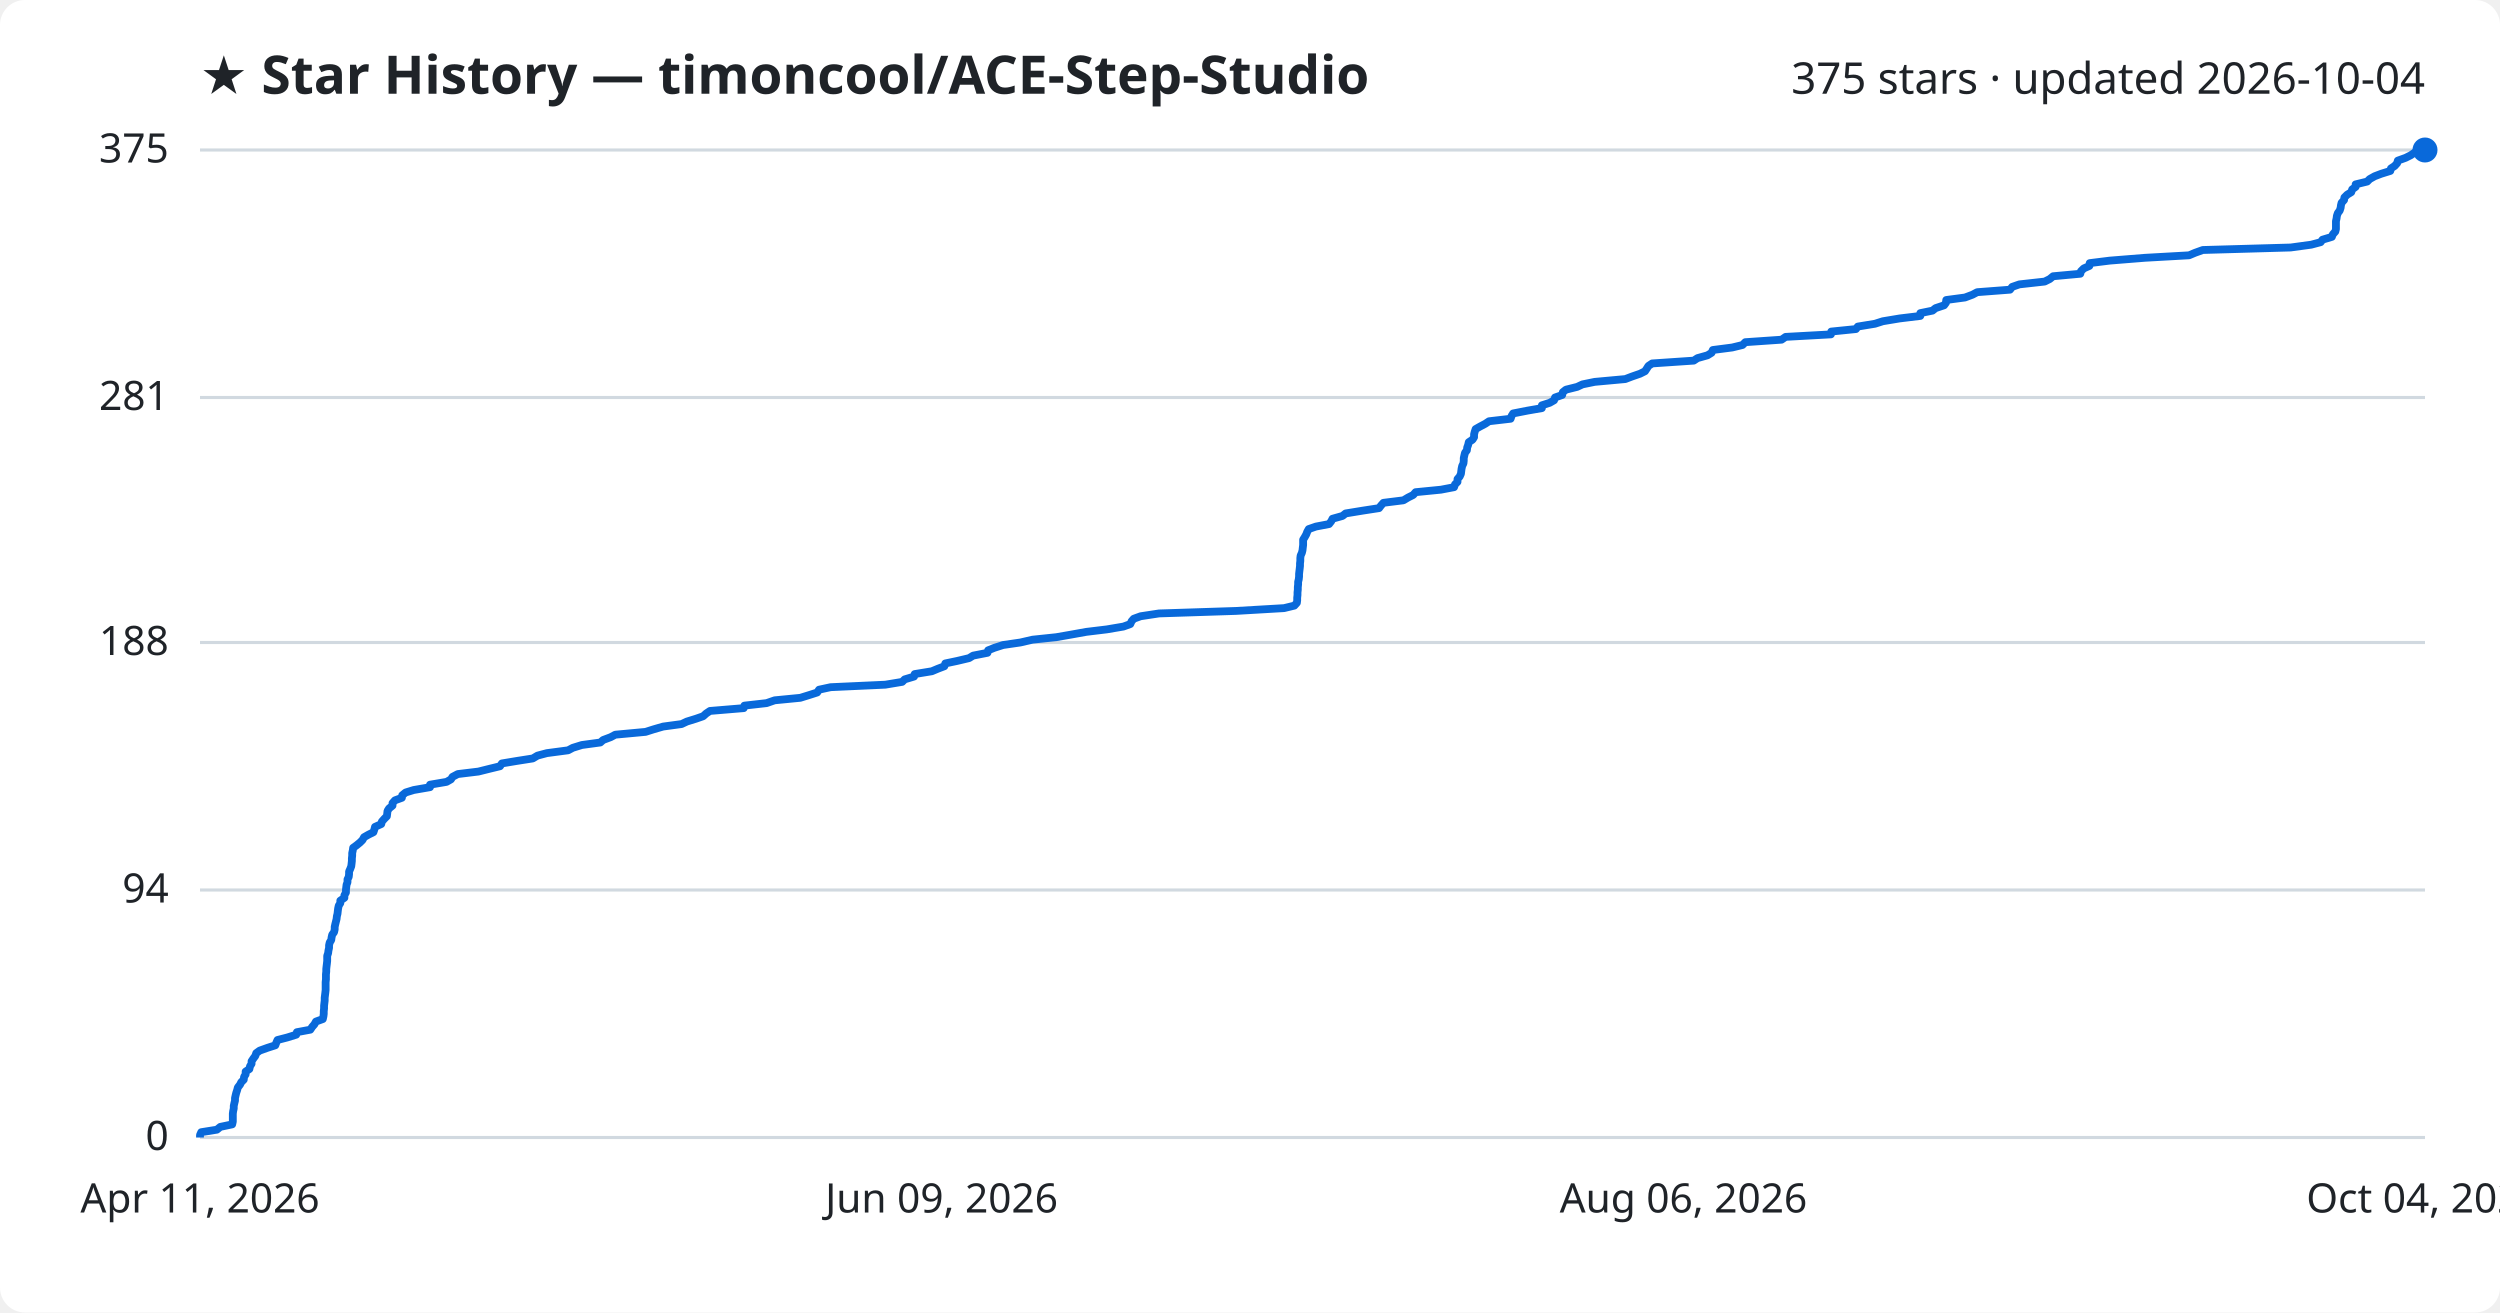
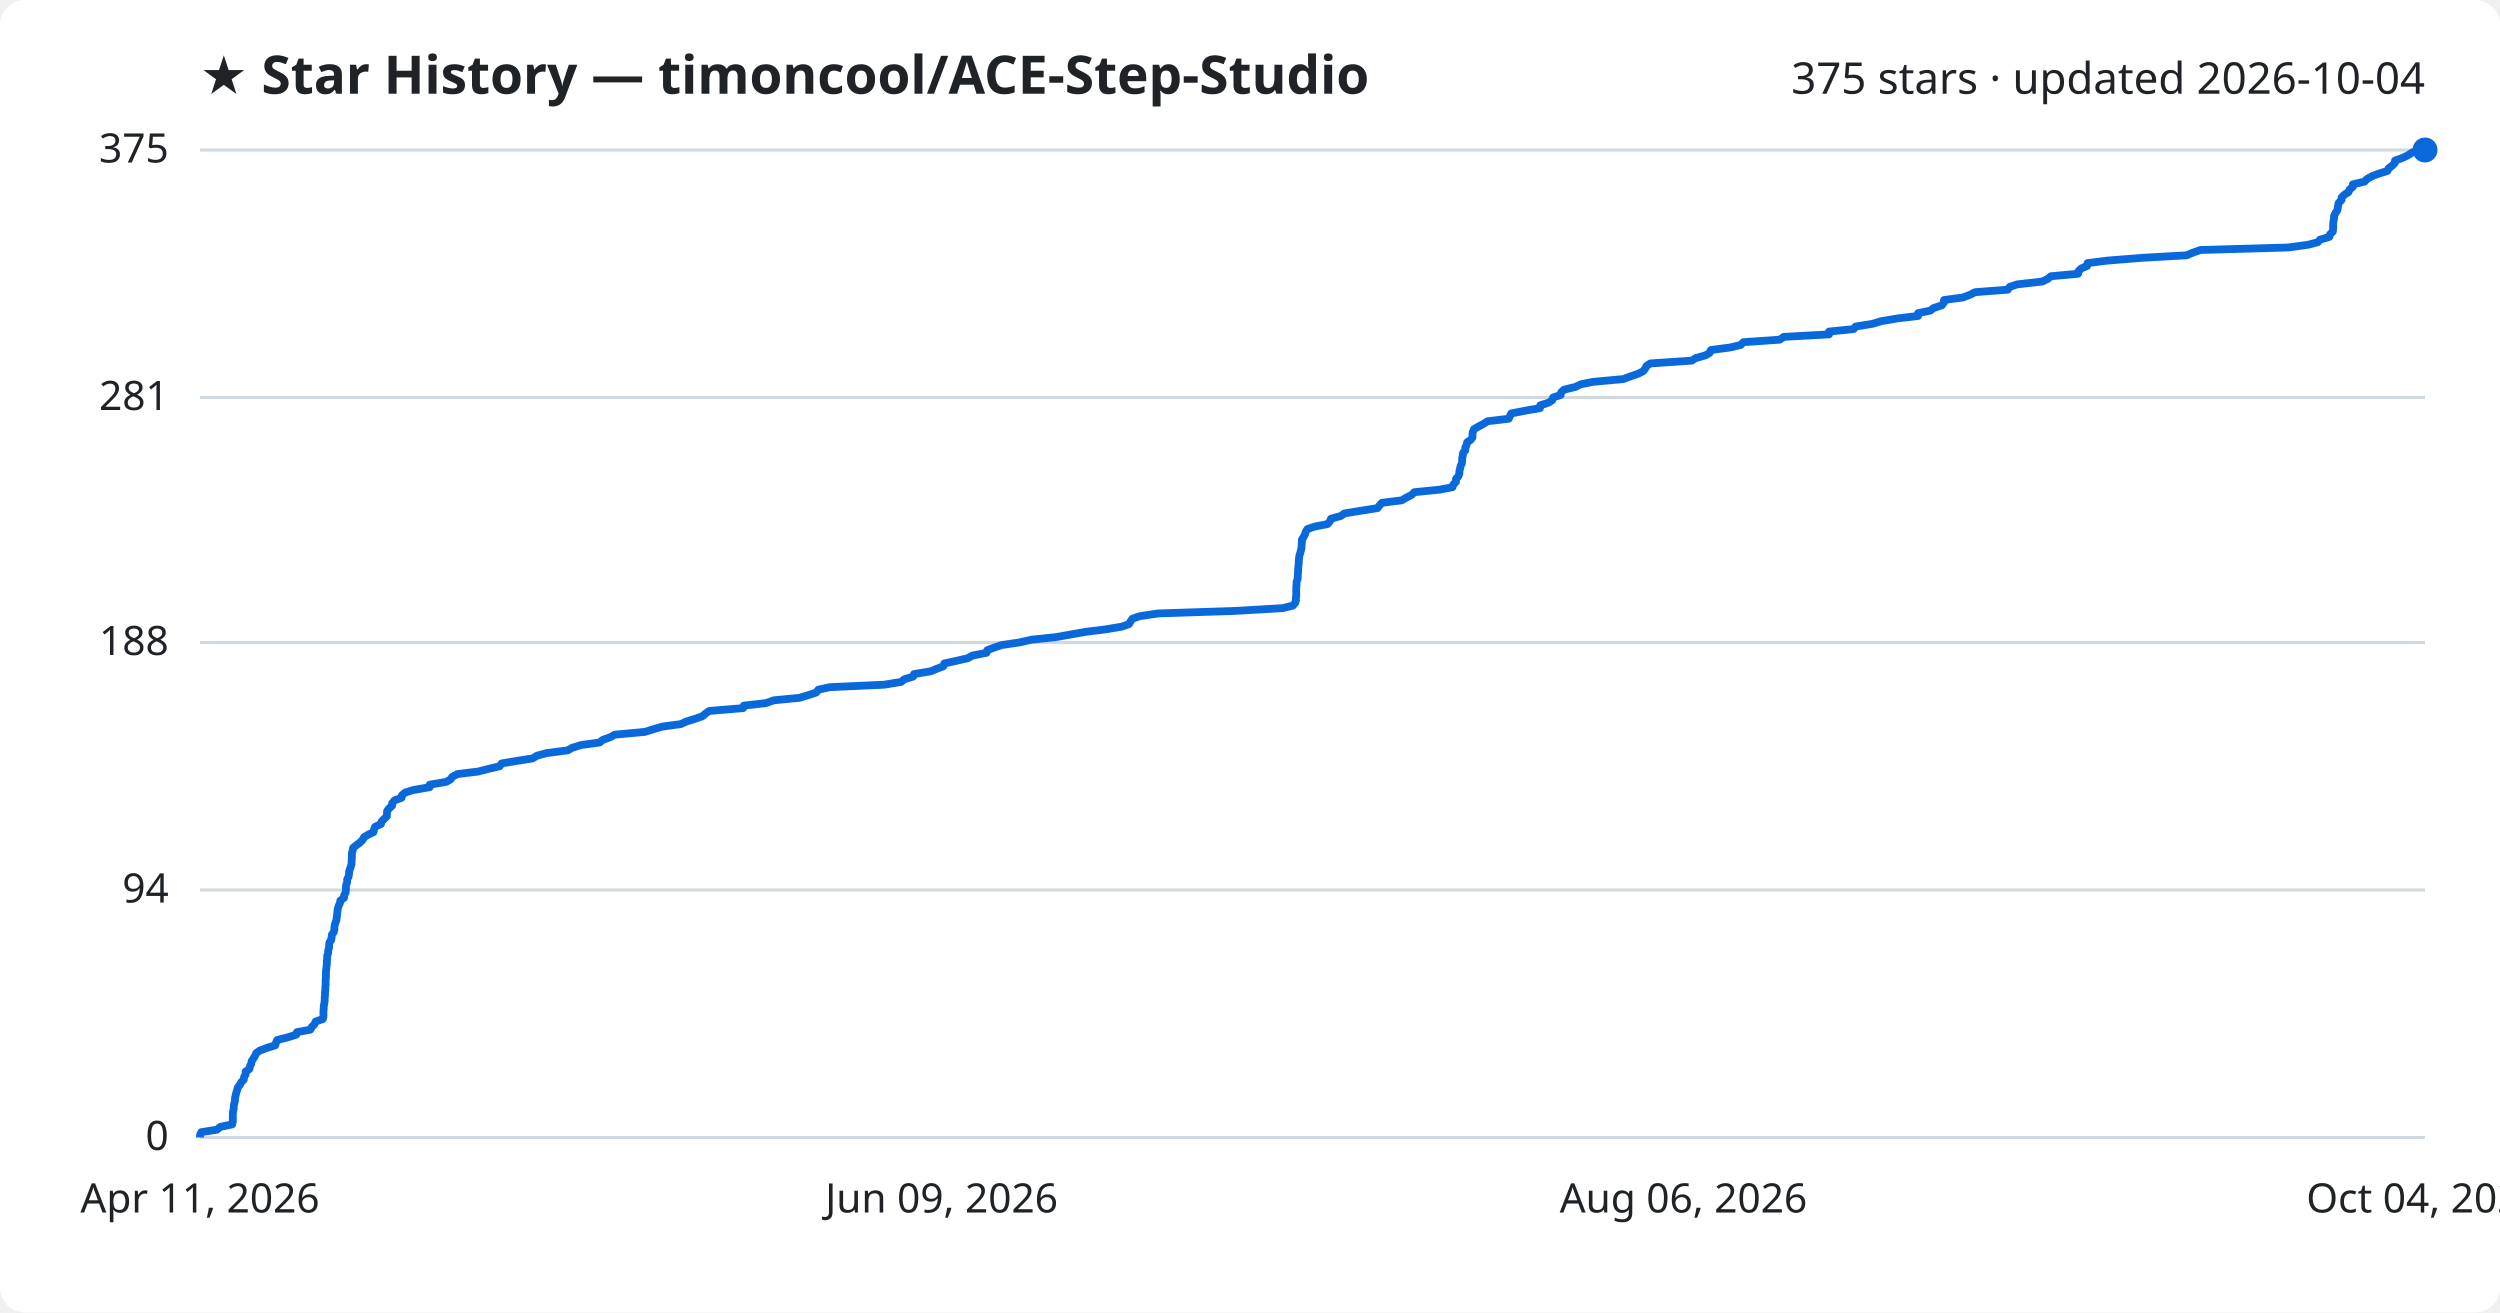
<svg xmlns="http://www.w3.org/2000/svg" viewBox="0 0 800 420" font-family="Segoe UI, sans-serif">
  <rect width="800" height="420" fill="#ffffff" rx="8" />
  <text x="64" y="30" fill="#1f2328" font-size="17" font-weight="700">★ Star History — timoncool/ACE-Step-Studio</text>
  <text x="776" y="30" fill="#1f2328" font-size="14" text-anchor="end">375 stars · updated 2026-10-04</text>
  <line x1="64" y1="364.0" x2="776" y2="364.0" stroke="#d1d9e0" stroke-width="1" />
  <text x="54" y="368.0" fill="#1f2328" font-size="13" text-anchor="end">0</text>
  <line x1="64" y1="284.8" x2="776" y2="284.8" stroke="#d1d9e0" stroke-width="1" />
  <text x="54" y="288.8" fill="#1f2328" font-size="13" text-anchor="end">94</text>
  <line x1="64" y1="205.6" x2="776" y2="205.6" stroke="#d1d9e0" stroke-width="1" />
  <text x="54" y="209.6" fill="#1f2328" font-size="13" text-anchor="end">188</text>
  <line x1="64" y1="127.2" x2="776" y2="127.2" stroke="#d1d9e0" stroke-width="1" />
  <text x="54" y="131.2" fill="#1f2328" font-size="13" text-anchor="end">281</text>
  <line x1="64" y1="48.0" x2="776" y2="48.0" stroke="#d1d9e0" stroke-width="1" />
  <text x="54" y="52.0" fill="#1f2328" font-size="13" text-anchor="end">375</text>
-   <path d="M64.0,364.0 L64.0,363.2 L64.4,362.3 L69.4,361.5 L70.5,360.6 L74.3,359.8 L74.5,358.9 L74.5,358.1 L74.5,357.3 L74.5,356.4 L74.6,355.6 L74.8,354.7 L74.8,353.9 L75.0,353.0 L75.2,352.2 L75.2,351.4 L75.4,350.5 L75.6,349.7 L75.9,348.8 L76.1,348.0 L76.8,347.1 L77.2,346.3 L78.0,345.5 L78.1,344.6 L78.6,343.8 L78.6,342.9 L79.8,342.1 L80.0,341.2 L80.5,340.4 L80.5,339.6 L81.1,338.7 L81.7,337.9 L82.0,337.0 L83.1,336.2 L85.6,335.3 L88.1,334.5 L88.4,333.7 L88.8,332.8 L91.9,332.0 L94.8,331.1 L95.0,330.3 L99.3,329.5 L99.9,328.6 L100.6,327.8 L101.1,326.9 L103.3,326.1 L103.5,325.2 L103.6,324.4 L103.6,323.6 L103.7,322.7 L103.7,321.9 L103.8,321.0 L103.9,320.2 L103.9,319.3 L104.0,318.5 L104.1,317.7 L104.2,316.8 L104.2,316.0 L104.2,315.1 L104.2,314.3 L104.3,313.4 L104.3,312.6 L104.3,311.8 L104.4,310.9 L104.4,310.1 L104.5,309.2 L104.6,308.4 L104.7,307.5 L104.7,306.7 L104.7,305.9 L105.0,305.0 L105.1,304.2 L105.3,303.3 L105.3,302.5 L105.5,301.6 L106.0,300.8 L106.1,300.0 L106.3,299.1 L106.9,298.3 L107.1,297.4 L107.1,296.6 L107.3,295.7 L107.5,294.9 L107.7,294.1 L107.8,293.2 L108.0,292.4 L108.1,291.5 L108.2,290.7 L108.4,289.8 L108.9,289.0 L108.9,288.2 L110.2,287.3 L110.2,286.5 L110.7,285.6 L110.7,284.8 L110.8,283.9 L110.9,283.1 L111.2,282.3 L111.2,281.4 L111.6,280.6 L111.7,279.7 L111.7,278.9 L112.1,278.0 L112.4,277.2 L112.5,276.4 L112.6,275.5 L112.6,274.7 L112.7,273.8 L112.7,273.0 L112.9,272.1 L113.0,271.3 L114.1,270.5 L115.2,269.6 L116.0,268.8 L116.5,267.9 L117.9,267.1 L119.5,266.3 L119.8,265.4 L120.0,264.6 L122.0,263.7 L122.2,262.9 L123.0,262.0 L123.8,261.2 L123.9,260.4 L124.0,259.5 L124.5,258.7 L125.6,257.8 L125.6,257.0 L126.4,256.1 L128.6,255.3 L128.7,254.5 L129.8,253.6 L132.4,252.8 L137.6,251.9 L137.6,251.1 L142.9,250.2 L144.3,249.4 L144.8,248.6 L146.5,247.7 L153.1,246.9 L156.7,246.0 L160.0,245.2 L160.6,244.3 L165.4,243.5 L170.5,242.7 L172.0,241.8 L175.0,241.0 L181.8,240.1 L183.3,239.3 L186.2,238.4 L192.1,237.6 L193.0,236.8 L195.4,235.9 L196.9,235.1 L206.6,234.2 L209.1,233.4 L212.2,232.5 L218.1,231.7 L219.8,230.9 L222.7,230.0 L225.0,229.2 L226.0,228.3 L227.2,227.5 L238.0,226.6 L238.2,225.8 L245.3,225.0 L247.9,224.1 L256.1,223.3 L259.0,222.4 L261.5,221.6 L262.1,220.7 L265.8,219.9 L283.3,219.1 L288.7,218.2 L289.5,217.4 L292.5,216.5 L292.7,215.7 L298.2,214.8 L300.1,214.0 L302.2,213.2 L302.5,212.3 L306.3,211.5 L310.1,210.6 L311.4,209.8 L316.0,208.9 L316.2,208.1 L318.2,207.3 L321.0,206.4 L326.5,205.6 L330.4,204.7 L338.0,203.9 L342.6,203.1 L347.6,202.2 L354.2,201.4 L359.5,200.5 L361.7,199.7 L362.1,198.8 L362.8,198.0 L365.0,197.2 L370.9,196.3 L395.5,195.5 L410.9,194.6 L414.2,193.8 L415.0,192.9 L415.1,192.1 L415.1,191.3 L415.2,190.4 L415.2,189.6 L415.3,188.7 L415.3,187.9 L415.4,187.0 L415.4,186.2 L415.6,185.4 L415.7,184.5 L415.7,183.7 L415.8,182.8 L415.9,182.0 L416.0,181.1 L416.0,180.3 L416.1,179.5 L416.1,178.6 L416.2,177.8 L416.6,176.9 L416.8,176.1 L416.9,175.2 L417.0,174.4 L417.0,173.6 L417.0,172.7 L417.5,171.9 L418.0,171.0 L418.3,170.2 L418.8,169.3 L421.1,168.5 L425.3,167.7 L426.0,166.8 L426.4,166.0 L429.6,165.1 L430.6,164.3 L436.1,163.4 L441.3,162.6 L441.9,161.8 L442.7,160.9 L449.1,160.1 L450.6,159.2 L452.2,158.4 L453.0,157.5 L461.1,156.7 L465.3,155.9 L465.6,155.0 L466.4,154.2 L466.4,153.3 L467.1,152.5 L467.5,151.6 L467.6,150.8 L467.7,150.0 L467.9,149.1 L468.3,148.3 L468.4,147.4 L468.4,146.6 L468.6,145.7 L468.8,144.9 L469.4,144.1 L469.5,143.2 L469.8,142.4 L470.0,141.5 L471.2,140.7 L471.7,139.9 L471.7,139.0 L471.9,138.2 L472.2,137.3 L473.6,136.5 L475.3,135.6 L476.5,134.8 L483.4,134.0 L483.7,133.1 L484.2,132.3 L488.8,131.4 L493.4,130.6 L493.4,129.7 L495.9,128.9 L497.3,128.1 L497.6,127.2 L499.9,126.4 L500.1,125.5 L501.1,124.7 L504.7,123.8 L506.4,123.0 L510.3,122.2 L520.1,121.3 L522.2,120.5 L524.8,119.6 L526.4,118.8 L527.0,117.9 L527.5,117.1 L528.7,116.3 L542.0,115.4 L543.2,114.6 L546.4,113.7 L547.7,112.9 L548.1,112.0 L554.3,111.2 L557.6,110.4 L558.5,109.5 L570.1,108.7 L571.4,107.8 L585.9,107.0 L586.0,106.1 L593.9,105.3 L594.5,104.5 L600.0,103.6 L602.5,102.8 L607.9,101.9 L614.5,101.1 L614.5,100.2 L618.4,99.4 L619.4,98.6 L622.1,97.7 L622.7,96.9 L622.8,96.0 L628.8,95.2 L631.2,94.3 L632.7,93.5 L643.2,92.7 L643.9,91.8 L646.2,91.0 L654.3,90.1 L655.9,89.3 L657.0,88.4 L665.7,87.6 L665.9,86.8 L666.8,85.9 L668.6,85.1 L668.7,84.2 L675.1,83.4 L686.3,82.5 L700.5,81.7 L702.4,80.9 L704.9,80.0 L733.0,79.2 L739.6,78.3 L742.6,77.5 L743.2,76.7 L746.2,75.8 L746.5,75.0 L747.3,74.1 L747.5,73.3 L747.5,72.4 L747.5,71.6 L747.5,70.8 L747.7,69.9 L747.8,69.1 L748.1,68.2 L748.7,67.4 L749.0,66.5 L749.1,65.7 L749.3,64.9 L750.1,64.0 L750.2,63.2 L751.1,62.3 L752.4,61.5 L752.7,60.6 L753.8,59.8 L753.8,59.0 L757.5,58.1 L758.3,57.3 L759.9,56.4 L762.0,55.6 L764.9,54.7 L765.1,53.9 L766.3,53.1 L767.1,52.2 L767.3,51.4 L769.8,50.5 L771.4,49.7 L772.7,48.8 L776.0,48.0 L776.0,48.0" fill="none" stroke="#0969da" stroke-width="2.5" stroke-linejoin="round" />
+   <path d="M64.0,364.0 L64.0,363.2 L64.4,362.3 L69.4,361.5 L70.5,360.6 L74.3,359.8 L74.5,358.9 L74.5,358.1 L74.5,357.3 L74.5,356.4 L74.6,355.6 L74.8,354.7 L74.8,353.9 L75.0,353.0 L75.2,352.2 L75.2,351.4 L75.4,350.5 L75.6,349.7 L75.9,348.8 L76.1,348.0 L76.8,347.1 L77.2,346.3 L78.0,345.5 L78.1,344.6 L78.6,343.8 L78.6,342.9 L79.8,342.1 L80.0,341.2 L80.4,340.4 L80.5,339.6 L81.1,338.7 L81.6,337.9 L82.0,337.0 L83.1,336.2 L85.5,335.3 L88.1,334.5 L88.3,333.7 L88.7,332.8 L91.9,332.0 L94.8,331.1 L95.0,330.3 L99.3,329.5 L99.8,328.6 L100.6,327.8 L101.0,326.9 L103.3,326.1 L103.5,325.2 L103.5,324.4 L103.5,323.6 L103.6,322.7 L103.6,321.9 L103.8,321.0 L103.9,320.2 L103.9,319.3 L104.0,318.5 L104.0,317.7 L104.1,316.8 L104.1,316.0 L104.2,315.1 L104.2,314.3 L104.2,313.4 L104.3,312.6 L104.3,311.8 L104.3,310.9 L104.4,310.1 L104.5,309.2 L104.6,308.4 L104.6,307.5 L104.7,306.7 L104.7,305.9 L105.0,305.0 L105.0,304.2 L105.3,303.3 L105.3,302.5 L105.4,301.6 L106.0,300.8 L106.1,300.0 L106.2,299.1 L106.8,298.3 L107.0,297.4 L107.0,296.6 L107.2,295.7 L107.5,294.9 L107.7,294.1 L107.8,293.2 L107.9,292.4 L108.0,291.5 L108.1,290.7 L108.4,289.8 L108.8,289.0 L108.9,288.2 L110.1,287.3 L110.1,286.5 L110.6,285.6 L110.7,284.8 L110.7,283.9 L110.8,283.1 L111.1,282.3 L111.1,281.4 L111.5,280.6 L111.7,279.7 L111.7,278.9 L112.0,278.0 L112.3,277.2 L112.5,276.4 L112.5,275.5 L112.6,274.7 L112.6,273.8 L112.6,273.0 L112.9,272.1 L113.0,271.3 L114.0,270.5 L115.2,269.6 L116.0,268.8 L116.5,267.9 L117.8,267.1 L119.5,266.3 L119.7,265.4 L120.0,264.6 L121.9,263.7 L122.1,262.9 L123.0,262.0 L123.8,261.2 L123.8,260.4 L123.9,259.5 L124.5,258.7 L125.5,257.8 L125.5,257.0 L126.3,256.1 L128.5,255.3 L128.6,254.5 L129.7,253.6 L132.3,252.8 L137.5,251.9 L137.5,251.1 L142.8,250.2 L144.2,249.4 L144.7,248.6 L146.4,247.7 L153.0,246.9 L156.5,246.0 L159.9,245.2 L160.5,244.3 L165.3,243.5 L170.4,242.7 L171.9,241.8 L174.9,241.0 L181.7,240.1 L183.1,239.3 L186.0,238.4 L191.9,237.6 L192.8,236.8 L195.3,235.9 L196.7,235.1 L206.4,234.2 L208.9,233.4 L212.0,232.5 L217.9,231.7 L219.6,230.9 L222.5,230.0 L224.8,229.2 L225.8,228.3 L227.0,227.5 L237.8,226.6 L238.0,225.8 L245.1,225.0 L247.6,224.1 L255.8,223.3 L258.8,222.4 L261.2,221.6 L261.9,220.7 L265.5,219.9 L283.0,219.1 L288.4,218.2 L289.3,217.4 L292.2,216.5 L292.5,215.7 L297.9,214.8 L299.8,214.0 L301.9,213.2 L302.2,212.3 L305.9,211.5 L309.8,210.6 L311.1,209.8 L315.7,208.9 L315.9,208.1 L317.9,207.3 L320.6,206.4 L326.1,205.6 L330.1,204.7 L337.7,203.9 L342.3,203.1 L347.3,202.2 L353.8,201.4 L359.1,200.5 L361.3,199.7 L361.8,198.8 L362.4,198.0 L364.6,197.2 L370.6,196.3 L395.1,195.5 L410.5,194.6 L413.7,193.8 L414.5,192.9 L414.7,192.1 L414.7,191.3 L414.8,190.4 L414.8,189.6 L414.8,188.7 L414.8,187.9 L414.9,187.0 L414.9,186.2 L415.2,185.4 L415.3,184.5 L415.3,183.7 L415.4,182.8 L415.4,182.0 L415.5,181.1 L415.6,180.3 L415.6,179.5 L415.7,178.6 L415.8,177.8 L416.1,176.9 L416.3,176.1 L416.5,175.2 L416.5,174.4 L416.6,173.6 L416.6,172.7 L417.1,171.9 L417.6,171.0 L417.8,170.2 L418.4,169.3 L420.7,168.5 L424.8,167.7 L425.6,166.8 L425.9,166.0 L429.1,165.1 L430.2,164.3 L435.7,163.4 L440.8,162.6 L441.4,161.8 L442.2,160.9 L448.6,160.1 L450.1,159.2 L451.7,158.4 L452.6,157.5 L460.6,156.7 L464.8,155.9 L465.1,155.0 L465.9,154.2 L465.9,153.3 L466.6,152.5 L467.0,151.6 L467.0,150.8 L467.2,150.0 L467.4,149.1 L467.8,148.3 L467.9,147.4 L467.9,146.6 L468.1,145.7 L468.2,144.9 L468.9,144.1 L468.9,143.2 L469.3,142.4 L469.5,141.5 L470.7,140.7 L471.2,139.9 L471.2,139.0 L471.3,138.2 L471.7,137.3 L473.1,136.5 L474.8,135.6 L476.0,134.8 L482.8,134.0 L483.2,133.1 L483.6,132.3 L488.2,131.4 L492.8,130.6 L492.9,129.7 L495.4,128.9 L496.7,128.1 L497.0,127.2 L499.4,126.4 L499.6,125.5 L500.5,124.7 L504.2,123.8 L505.8,123.0 L509.7,122.2 L519.5,121.3 L521.6,120.5 L524.2,119.6 L525.8,118.8 L526.5,117.9 L526.9,117.1 L528.1,116.3 L541.4,115.4 L542.6,114.6 L545.8,113.7 L547.1,112.9 L547.5,112.0 L553.6,111.2 L557.0,110.4 L557.9,109.5 L569.5,108.7 L570.8,107.8 L585.3,107.0 L585.3,106.1 L593.2,105.3 L593.8,104.5 L599.3,103.6 L601.9,102.8 L607.2,101.9 L613.8,101.1 L613.8,100.2 L617.7,99.4 L618.7,98.6 L621.4,97.7 L622.0,96.9 L622.1,96.0 L628.1,95.2 L630.5,94.3 L632.0,93.5 L642.5,92.7 L643.1,91.8 L645.5,91.0 L653.5,90.1 L655.2,89.3 L656.3,88.4 L665.0,87.6 L665.1,86.8 L666.0,85.9 L667.9,85.1 L668.0,84.2 L674.3,83.4 L685.5,82.5 L699.7,81.7 L701.6,80.9 L704.1,80.0 L732.2,79.2 L738.7,78.3 L741.7,77.5 L742.4,76.7 L745.4,75.8 L745.6,75.0 L746.5,74.1 L746.6,73.3 L746.6,72.4 L746.6,71.6 L746.7,70.8 L746.9,69.9 L746.9,69.1 L747.3,68.2 L747.9,67.4 L748.1,66.5 L748.2,65.7 L748.4,64.9 L749.3,64.0 L749.3,63.2 L750.2,62.3 L751.5,61.5 L751.9,60.6 L752.9,59.8 L752.9,59.0 L756.7,58.1 L757.4,57.3 L759.0,56.4 L761.1,55.6 L764.0,54.7 L764.3,53.9 L765.4,53.1 L766.3,52.2 L766.4,51.4 L768.9,50.5 L770.5,49.7 L771.9,48.8 L775.1,48.0 L776.0,48.0" fill="none" stroke="#0969da" stroke-width="2.5" stroke-linejoin="round" />
  <circle cx="776.0" cy="48.0" r="4" fill="#0969da" />
  <text x="64.0" y="388" fill="#1f2328" font-size="13" text-anchor="middle">Apr 11, 2026</text>
  <text x="301.3" y="388" fill="#1f2328" font-size="13" text-anchor="middle">Jun 09, 2026</text>
  <text x="538.7" y="388" fill="#1f2328" font-size="13" text-anchor="middle">Aug 06, 2026</text>
  <text x="776.0" y="388" fill="#1f2328" font-size="13" text-anchor="middle">Oct 04, 2026</text>
</svg>
